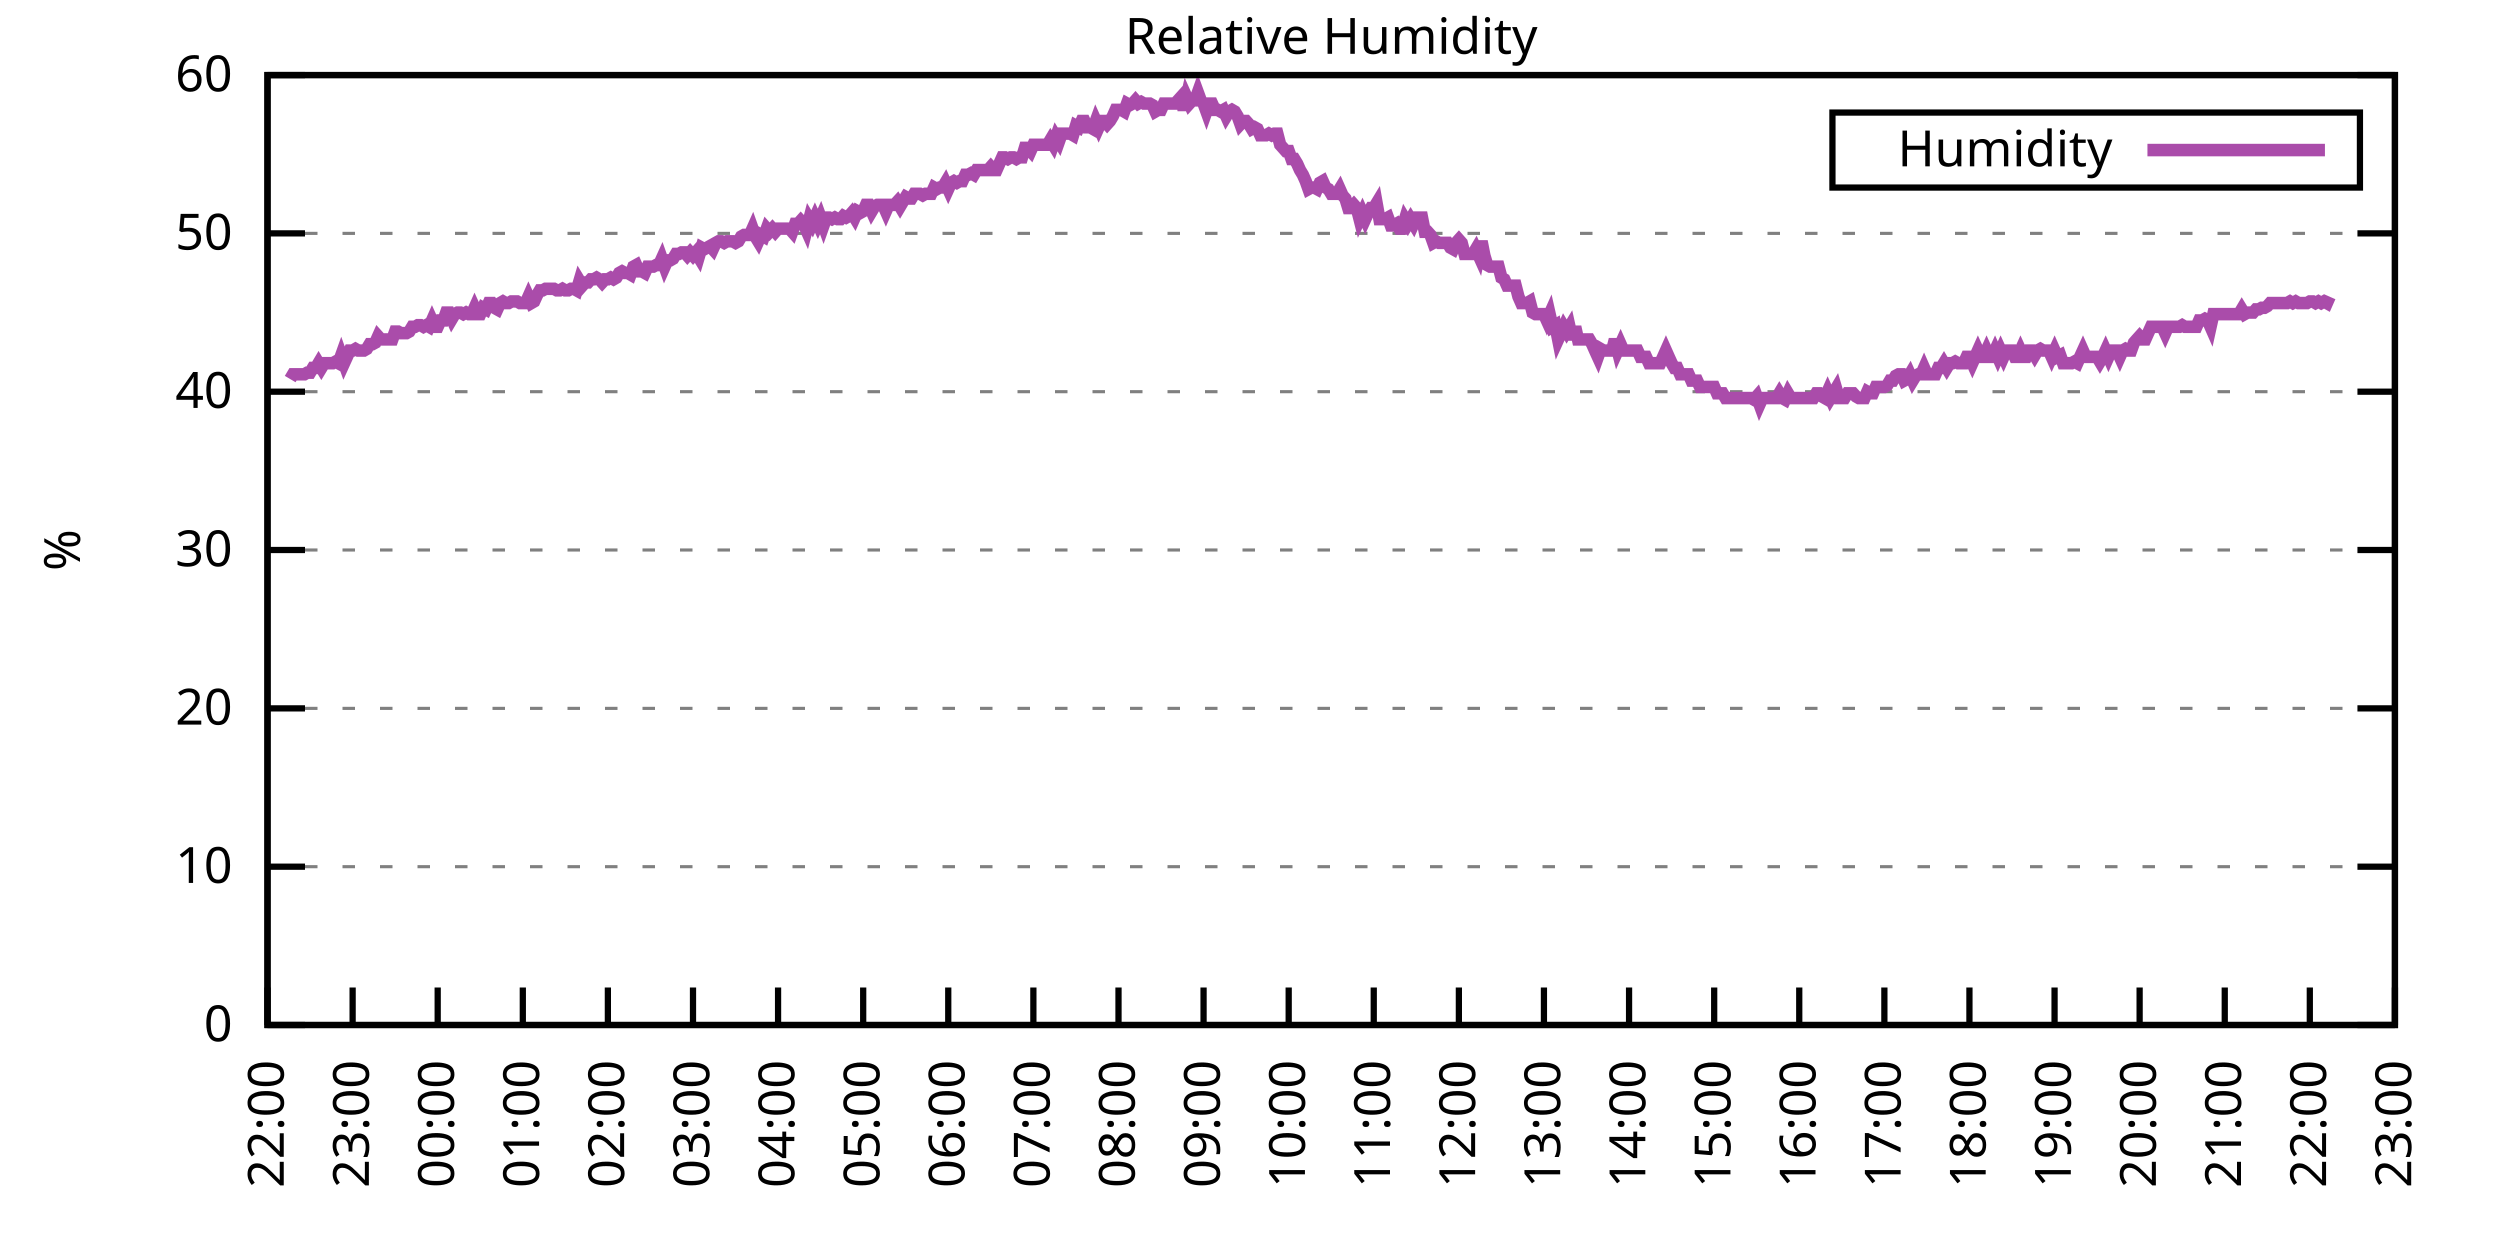
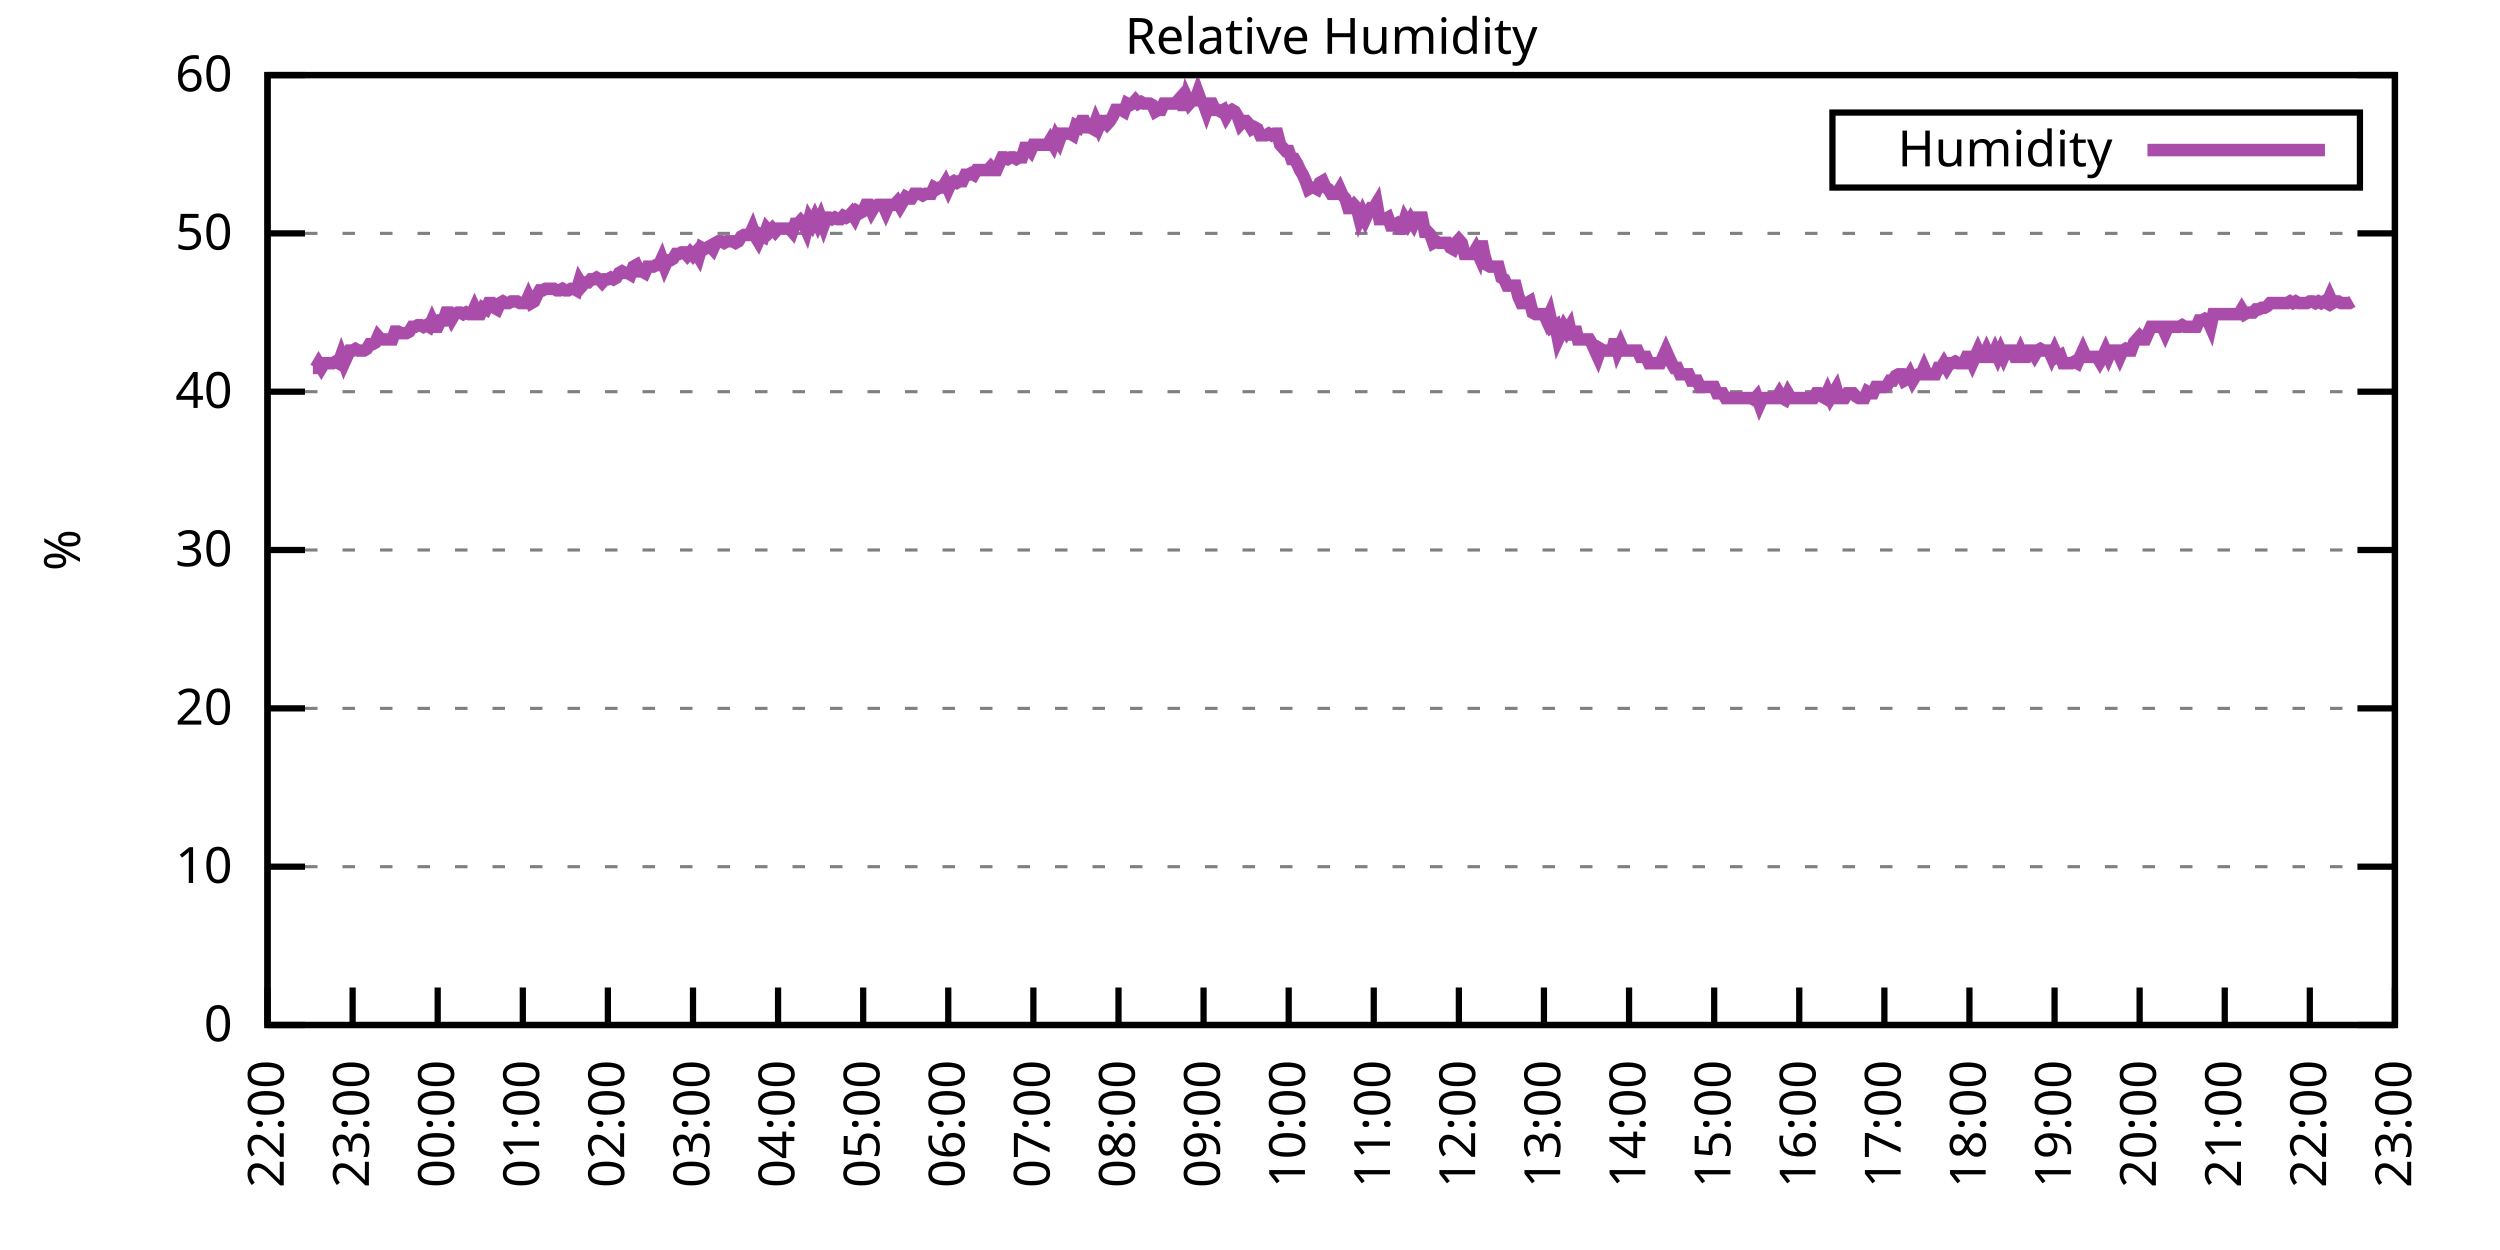
<svg xmlns="http://www.w3.org/2000/svg" xmlns:xlink="http://www.w3.org/1999/xlink" width="400" height="200" viewBox="0 0 400 200">
  <g id="gnuplot_canvas">
    <rect x="0" y="0" width="400" height="200" fill="none" />
    <defs>
      <circle id="gpDot" r="0.5" stroke-width="0.5" stroke="currentColor" />
      <path id="gpPt0" stroke-width="0.333" stroke="currentColor" d="M-1,0 h2 M0,-1 v2" />
      <path id="gpPt1" stroke-width="0.333" stroke="currentColor" d="M-1,-1 L1,1 M1,-1 L-1,1" />
      <path id="gpPt2" stroke-width="0.333" stroke="currentColor" d="M-1,0 L1,0 M0,-1 L0,1 M-1,-1 L1,1 M-1,1 L1,-1" />
      <rect id="gpPt3" stroke-width="0.333" stroke="currentColor" x="-1" y="-1" width="2" height="2" />
      <rect id="gpPt4" stroke-width="0.333" stroke="currentColor" fill="currentColor" x="-1" y="-1" width="2" height="2" />
      <circle id="gpPt5" stroke-width="0.333" stroke="currentColor" cx="0" cy="0" r="1" />
      <use xlink:href="#gpPt5" id="gpPt6" fill="currentColor" stroke="none" />
      <path id="gpPt7" stroke-width="0.333" stroke="currentColor" d="M0,-1.33 L-1.33,0.67 L1.33,0.67 z" />
      <use xlink:href="#gpPt7" id="gpPt8" fill="currentColor" stroke="none" />
      <use xlink:href="#gpPt7" id="gpPt9" stroke="currentColor" transform="rotate(180)" />
      <use xlink:href="#gpPt9" id="gpPt10" fill="currentColor" stroke="none" />
      <use xlink:href="#gpPt3" id="gpPt11" stroke="currentColor" transform="rotate(45)" />
      <use xlink:href="#gpPt11" id="gpPt12" fill="currentColor" stroke="none" />
      <path id="gpPt13" stroke-width="0.333" stroke="currentColor" d="M0,1.330 L1.265,0.411 L0.782,-1.067 L-0.782,-1.076 L-1.265,0.411 z" />
      <use xlink:href="#gpPt13" id="gpPt14" fill="currentColor" stroke="none" />
      <filter id="textbox" filterUnits="objectBoundingBox" x="0" y="0" height="1" width="1">
        <feFlood flood-color="white" flood-opacity="1" result="bgnd" />
        <feComposite in="SourceGraphic" in2="bgnd" operator="atop" />
      </filter>
      <filter id="greybox" filterUnits="objectBoundingBox" x="0" y="0" height="1" width="1">
        <feFlood flood-color="lightgrey" flood-opacity="1" result="grey" />
        <feComposite in="SourceGraphic" in2="grey" operator="atop" />
      </filter>
    </defs>
    <g fill="none" color="white" stroke="currentColor" stroke-width="1.00" stroke-linecap="butt" stroke-linejoin="miter">
</g>
    <g fill="none" color="black" stroke="currentColor" stroke-width="1.00" stroke-linecap="butt" stroke-linejoin="miter">
      <g stroke="none" shape-rendering="crispEdges">
        <polygon fill="rgb(255, 255, 255)" points="42.80,164.00 383.18,164.00 383.18,12.02 42.80,12.02 " />
      </g>
    </g>
    <g fill="none" color="black" stroke="currentColor" stroke-width="1.00" stroke-linecap="butt" stroke-linejoin="miter">
</g>
    <g fill="none" color="black" stroke="black" stroke-width="0.50" stroke-linecap="butt" stroke-linejoin="miter">
</g>
    <g fill="none" color="gray" stroke="currentColor" stroke-width="0.50" stroke-linecap="butt" stroke-linejoin="miter">
      <path stroke="gray" stroke-dasharray="2,4" class="gridline" d="M42.80,164.00 L383.19,164.00  " />
    </g>
    <g fill="none" color="gray" stroke="gray" stroke-width="1.00" stroke-linecap="butt" stroke-linejoin="miter">
</g>
    <g fill="none" color="black" stroke="currentColor" stroke-width="1.00" stroke-linecap="butt" stroke-linejoin="miter">
      <path stroke="black" d="M42.80,164.00 L48.80,164.00 M383.19,164.00 L377.19,164.00  " />
      <g transform="translate(37.20,166.60)" stroke="none" fill="black" font-family="Sans" font-size="8.00" text-anchor="end">
        <text>
          <tspan font-family="Sans"> 0</tspan>
        </text>
      </g>
    </g>
    <g fill="none" color="black" stroke="currentColor" stroke-width="1.00" stroke-linecap="butt" stroke-linejoin="miter">
</g>
    <g fill="none" color="black" stroke="black" stroke-width="0.50" stroke-linecap="butt" stroke-linejoin="miter">
</g>
    <g fill="none" color="gray" stroke="currentColor" stroke-width="0.50" stroke-linecap="butt" stroke-linejoin="miter">
      <path stroke="gray" stroke-dasharray="2,4" class="gridline" d="M42.80,138.67 L383.19,138.67  " />
    </g>
    <g fill="none" color="gray" stroke="gray" stroke-width="1.00" stroke-linecap="butt" stroke-linejoin="miter">
</g>
    <g fill="none" color="black" stroke="currentColor" stroke-width="1.00" stroke-linecap="butt" stroke-linejoin="miter">
      <path stroke="black" d="M42.80,138.67 L48.80,138.67 M383.19,138.67 L377.19,138.67  " />
      <g transform="translate(37.20,141.27)" stroke="none" fill="black" font-family="Sans" font-size="8.00" text-anchor="end">
        <text>
          <tspan font-family="Sans"> 10</tspan>
        </text>
      </g>
    </g>
    <g fill="none" color="black" stroke="currentColor" stroke-width="1.00" stroke-linecap="butt" stroke-linejoin="miter">
</g>
    <g fill="none" color="black" stroke="black" stroke-width="0.50" stroke-linecap="butt" stroke-linejoin="miter">
</g>
    <g fill="none" color="gray" stroke="currentColor" stroke-width="0.50" stroke-linecap="butt" stroke-linejoin="miter">
      <path stroke="gray" stroke-dasharray="2,4" class="gridline" d="M42.80,113.34 L383.19,113.34  " />
    </g>
    <g fill="none" color="gray" stroke="gray" stroke-width="1.00" stroke-linecap="butt" stroke-linejoin="miter">
</g>
    <g fill="none" color="black" stroke="currentColor" stroke-width="1.00" stroke-linecap="butt" stroke-linejoin="miter">
      <path stroke="black" d="M42.80,113.34 L48.80,113.34 M383.19,113.34 L377.19,113.34  " />
      <g transform="translate(37.20,115.94)" stroke="none" fill="black" font-family="Sans" font-size="8.00" text-anchor="end">
        <text>
          <tspan font-family="Sans"> 20</tspan>
        </text>
      </g>
    </g>
    <g fill="none" color="black" stroke="currentColor" stroke-width="1.00" stroke-linecap="butt" stroke-linejoin="miter">
</g>
    <g fill="none" color="black" stroke="black" stroke-width="0.50" stroke-linecap="butt" stroke-linejoin="miter">
</g>
    <g fill="none" color="gray" stroke="currentColor" stroke-width="0.50" stroke-linecap="butt" stroke-linejoin="miter">
      <path stroke="gray" stroke-dasharray="2,4" class="gridline" d="M42.80,88.00 L383.19,88.00  " />
    </g>
    <g fill="none" color="gray" stroke="gray" stroke-width="1.00" stroke-linecap="butt" stroke-linejoin="miter">
</g>
    <g fill="none" color="black" stroke="currentColor" stroke-width="1.00" stroke-linecap="butt" stroke-linejoin="miter">
      <path stroke="black" d="M42.80,88.00 L48.80,88.00 M383.19,88.00 L377.19,88.00  " />
      <g transform="translate(37.20,90.60)" stroke="none" fill="black" font-family="Sans" font-size="8.00" text-anchor="end">
        <text>
          <tspan font-family="Sans"> 30</tspan>
        </text>
      </g>
    </g>
    <g fill="none" color="black" stroke="currentColor" stroke-width="1.00" stroke-linecap="butt" stroke-linejoin="miter">
</g>
    <g fill="none" color="black" stroke="black" stroke-width="0.50" stroke-linecap="butt" stroke-linejoin="miter">
</g>
    <g fill="none" color="gray" stroke="currentColor" stroke-width="0.50" stroke-linecap="butt" stroke-linejoin="miter">
      <path stroke="gray" stroke-dasharray="2,4" class="gridline" d="M42.80,62.67 L383.19,62.67  " />
    </g>
    <g fill="none" color="gray" stroke="gray" stroke-width="1.00" stroke-linecap="butt" stroke-linejoin="miter">
</g>
    <g fill="none" color="black" stroke="currentColor" stroke-width="1.00" stroke-linecap="butt" stroke-linejoin="miter">
      <path stroke="black" d="M42.80,62.67 L48.80,62.67 M383.19,62.67 L377.19,62.67  " />
      <g transform="translate(37.20,65.27)" stroke="none" fill="black" font-family="Sans" font-size="8.00" text-anchor="end">
        <text>
          <tspan font-family="Sans"> 40</tspan>
        </text>
      </g>
    </g>
    <g fill="none" color="black" stroke="currentColor" stroke-width="1.00" stroke-linecap="butt" stroke-linejoin="miter">
</g>
    <g fill="none" color="black" stroke="black" stroke-width="0.50" stroke-linecap="butt" stroke-linejoin="miter">
</g>
    <g fill="none" color="gray" stroke="currentColor" stroke-width="0.50" stroke-linecap="butt" stroke-linejoin="miter">
      <path stroke="gray" stroke-dasharray="2,4" class="gridline" d="M42.80,37.34 L383.19,37.34  " />
    </g>
    <g fill="none" color="gray" stroke="gray" stroke-width="1.00" stroke-linecap="butt" stroke-linejoin="miter">
</g>
    <g fill="none" color="black" stroke="currentColor" stroke-width="1.00" stroke-linecap="butt" stroke-linejoin="miter">
      <path stroke="black" d="M42.80,37.34 L48.80,37.34 M383.19,37.34 L377.19,37.34  " />
      <g transform="translate(37.20,39.94)" stroke="none" fill="black" font-family="Sans" font-size="8.00" text-anchor="end">
        <text>
          <tspan font-family="Sans"> 50</tspan>
        </text>
      </g>
    </g>
    <g fill="none" color="black" stroke="currentColor" stroke-width="1.00" stroke-linecap="butt" stroke-linejoin="miter">
</g>
    <g fill="none" color="black" stroke="black" stroke-width="0.50" stroke-linecap="butt" stroke-linejoin="miter">
</g>
    <g fill="none" color="gray" stroke="currentColor" stroke-width="0.50" stroke-linecap="butt" stroke-linejoin="miter">
      <path stroke="gray" stroke-dasharray="2,4" class="gridline" d="M42.80,12.01 L383.19,12.01  " />
    </g>
    <g fill="none" color="gray" stroke="gray" stroke-width="1.00" stroke-linecap="butt" stroke-linejoin="miter">
</g>
    <g fill="none" color="black" stroke="currentColor" stroke-width="1.00" stroke-linecap="butt" stroke-linejoin="miter">
      <path stroke="black" d="M42.80,12.01 L48.80,12.01 M383.19,12.01 L377.19,12.01  " />
      <g transform="translate(37.20,14.61)" stroke="none" fill="black" font-family="Sans" font-size="8.00" text-anchor="end">
        <text>
          <tspan font-family="Sans"> 60</tspan>
        </text>
      </g>
    </g>
    <g fill="none" color="black" stroke="currentColor" stroke-width="1.00" stroke-linecap="butt" stroke-linejoin="miter">
      <path stroke="black" d="M42.80,164.00 L42.80,158.00  " />
      <g transform="translate(45.40,169.60) rotate(270.00)" stroke="none" fill="black" font-family="Sans" font-size="8.00" text-anchor="end">
        <text>
          <tspan font-family="Sans">22:00</tspan>
        </text>
      </g>
    </g>
    <g fill="none" color="black" stroke="currentColor" stroke-width="1.00" stroke-linecap="butt" stroke-linejoin="miter">
      <path stroke="black" d="M56.42,164.00 L56.42,158.00  " />
      <g transform="translate(59.02,169.60) rotate(270.00)" stroke="none" fill="black" font-family="Sans" font-size="8.00" text-anchor="end">
        <text>
          <tspan font-family="Sans">23:00</tspan>
        </text>
      </g>
    </g>
    <g fill="none" color="black" stroke="currentColor" stroke-width="1.00" stroke-linecap="butt" stroke-linejoin="miter">
      <path stroke="black" d="M70.03,164.00 L70.03,158.00  " />
      <g transform="translate(72.63,169.60) rotate(270.00)" stroke="none" fill="black" font-family="Sans" font-size="8.00" text-anchor="end">
        <text>
          <tspan font-family="Sans">00:00</tspan>
        </text>
      </g>
    </g>
    <g fill="none" color="black" stroke="currentColor" stroke-width="1.00" stroke-linecap="butt" stroke-linejoin="miter">
      <path stroke="black" d="M83.65,164.00 L83.65,158.00  " />
      <g transform="translate(86.25,169.60) rotate(270.00)" stroke="none" fill="black" font-family="Sans" font-size="8.00" text-anchor="end">
        <text>
          <tspan font-family="Sans">01:00</tspan>
        </text>
      </g>
    </g>
    <g fill="none" color="black" stroke="currentColor" stroke-width="1.00" stroke-linecap="butt" stroke-linejoin="miter">
      <path stroke="black" d="M97.26,164.00 L97.26,158.00  " />
      <g transform="translate(99.86,169.60) rotate(270.00)" stroke="none" fill="black" font-family="Sans" font-size="8.00" text-anchor="end">
        <text>
          <tspan font-family="Sans">02:00</tspan>
        </text>
      </g>
    </g>
    <g fill="none" color="black" stroke="currentColor" stroke-width="1.00" stroke-linecap="butt" stroke-linejoin="miter">
      <path stroke="black" d="M110.88,164.00 L110.88,158.00  " />
      <g transform="translate(113.48,169.60) rotate(270.00)" stroke="none" fill="black" font-family="Sans" font-size="8.00" text-anchor="end">
        <text>
          <tspan font-family="Sans">03:00</tspan>
        </text>
      </g>
    </g>
    <g fill="none" color="black" stroke="currentColor" stroke-width="1.00" stroke-linecap="butt" stroke-linejoin="miter">
      <path stroke="black" d="M124.49,164.00 L124.49,158.00  " />
      <g transform="translate(127.09,169.60) rotate(270.00)" stroke="none" fill="black" font-family="Sans" font-size="8.00" text-anchor="end">
        <text>
          <tspan font-family="Sans">04:00</tspan>
        </text>
      </g>
    </g>
    <g fill="none" color="black" stroke="currentColor" stroke-width="1.00" stroke-linecap="butt" stroke-linejoin="miter">
      <path stroke="black" d="M138.11,164.00 L138.11,158.00  " />
      <g transform="translate(140.71,169.60) rotate(270.00)" stroke="none" fill="black" font-family="Sans" font-size="8.00" text-anchor="end">
        <text>
          <tspan font-family="Sans">05:00</tspan>
        </text>
      </g>
    </g>
    <g fill="none" color="black" stroke="currentColor" stroke-width="1.00" stroke-linecap="butt" stroke-linejoin="miter">
      <path stroke="black" d="M151.72,164.00 L151.72,158.00  " />
      <g transform="translate(154.32,169.60) rotate(270.00)" stroke="none" fill="black" font-family="Sans" font-size="8.00" text-anchor="end">
        <text>
          <tspan font-family="Sans">06:00</tspan>
        </text>
      </g>
    </g>
    <g fill="none" color="black" stroke="currentColor" stroke-width="1.00" stroke-linecap="butt" stroke-linejoin="miter">
      <path stroke="black" d="M165.34,164.00 L165.34,158.00  " />
      <g transform="translate(167.94,169.60) rotate(270.00)" stroke="none" fill="black" font-family="Sans" font-size="8.00" text-anchor="end">
        <text>
          <tspan font-family="Sans">07:00</tspan>
        </text>
      </g>
    </g>
    <g fill="none" color="black" stroke="currentColor" stroke-width="1.00" stroke-linecap="butt" stroke-linejoin="miter">
      <path stroke="black" d="M178.96,164.00 L178.96,158.00  " />
      <g transform="translate(181.56,169.60) rotate(270.00)" stroke="none" fill="black" font-family="Sans" font-size="8.00" text-anchor="end">
        <text>
          <tspan font-family="Sans">08:00</tspan>
        </text>
      </g>
    </g>
    <g fill="none" color="black" stroke="currentColor" stroke-width="1.00" stroke-linecap="butt" stroke-linejoin="miter">
      <path stroke="black" d="M192.57,164.00 L192.57,158.00  " />
      <g transform="translate(195.17,169.60) rotate(270.00)" stroke="none" fill="black" font-family="Sans" font-size="8.00" text-anchor="end">
        <text>
          <tspan font-family="Sans">09:00</tspan>
        </text>
      </g>
    </g>
    <g fill="none" color="black" stroke="currentColor" stroke-width="1.00" stroke-linecap="butt" stroke-linejoin="miter">
      <path stroke="black" d="M206.19,164.00 L206.19,158.00  " />
      <g transform="translate(208.79,169.60) rotate(270.00)" stroke="none" fill="black" font-family="Sans" font-size="8.00" text-anchor="end">
        <text>
          <tspan font-family="Sans">10:00</tspan>
        </text>
      </g>
    </g>
    <g fill="none" color="black" stroke="currentColor" stroke-width="1.00" stroke-linecap="butt" stroke-linejoin="miter">
      <path stroke="black" d="M219.80,164.00 L219.80,158.00  " />
      <g transform="translate(222.40,169.60) rotate(270.00)" stroke="none" fill="black" font-family="Sans" font-size="8.00" text-anchor="end">
        <text>
          <tspan font-family="Sans">11:00</tspan>
        </text>
      </g>
    </g>
    <g fill="none" color="black" stroke="currentColor" stroke-width="1.00" stroke-linecap="butt" stroke-linejoin="miter">
      <path stroke="black" d="M233.42,164.00 L233.42,158.00  " />
      <g transform="translate(236.02,169.60) rotate(270.00)" stroke="none" fill="black" font-family="Sans" font-size="8.00" text-anchor="end">
        <text>
          <tspan font-family="Sans">12:00</tspan>
        </text>
      </g>
    </g>
    <g fill="none" color="black" stroke="currentColor" stroke-width="1.00" stroke-linecap="butt" stroke-linejoin="miter">
      <path stroke="black" d="M247.03,164.00 L247.03,158.00  " />
      <g transform="translate(249.63,169.60) rotate(270.00)" stroke="none" fill="black" font-family="Sans" font-size="8.00" text-anchor="end">
        <text>
          <tspan font-family="Sans">13:00</tspan>
        </text>
      </g>
    </g>
    <g fill="none" color="black" stroke="currentColor" stroke-width="1.00" stroke-linecap="butt" stroke-linejoin="miter">
      <path stroke="black" d="M260.65,164.00 L260.65,158.00  " />
      <g transform="translate(263.25,169.60) rotate(270.00)" stroke="none" fill="black" font-family="Sans" font-size="8.00" text-anchor="end">
        <text>
          <tspan font-family="Sans">14:00</tspan>
        </text>
      </g>
    </g>
    <g fill="none" color="black" stroke="currentColor" stroke-width="1.00" stroke-linecap="butt" stroke-linejoin="miter">
      <path stroke="black" d="M274.27,164.00 L274.27,158.00  " />
      <g transform="translate(276.87,169.60) rotate(270.00)" stroke="none" fill="black" font-family="Sans" font-size="8.00" text-anchor="end">
        <text>
          <tspan font-family="Sans">15:00</tspan>
        </text>
      </g>
    </g>
    <g fill="none" color="black" stroke="currentColor" stroke-width="1.00" stroke-linecap="butt" stroke-linejoin="miter">
      <path stroke="black" d="M287.88,164.00 L287.88,158.00  " />
      <g transform="translate(290.48,169.60) rotate(270.00)" stroke="none" fill="black" font-family="Sans" font-size="8.00" text-anchor="end">
        <text>
          <tspan font-family="Sans">16:00</tspan>
        </text>
      </g>
    </g>
    <g fill="none" color="black" stroke="currentColor" stroke-width="1.00" stroke-linecap="butt" stroke-linejoin="miter">
      <path stroke="black" d="M301.50,164.00 L301.50,158.00  " />
      <g transform="translate(304.10,169.60) rotate(270.00)" stroke="none" fill="black" font-family="Sans" font-size="8.00" text-anchor="end">
        <text>
          <tspan font-family="Sans">17:00</tspan>
        </text>
      </g>
    </g>
    <g fill="none" color="black" stroke="currentColor" stroke-width="1.00" stroke-linecap="butt" stroke-linejoin="miter">
      <path stroke="black" d="M315.11,164.00 L315.11,158.00  " />
      <g transform="translate(317.71,169.60) rotate(270.00)" stroke="none" fill="black" font-family="Sans" font-size="8.00" text-anchor="end">
        <text>
          <tspan font-family="Sans">18:00</tspan>
        </text>
      </g>
    </g>
    <g fill="none" color="black" stroke="currentColor" stroke-width="1.00" stroke-linecap="butt" stroke-linejoin="miter">
      <path stroke="black" d="M328.73,164.00 L328.73,158.00  " />
      <g transform="translate(331.33,169.60) rotate(270.00)" stroke="none" fill="black" font-family="Sans" font-size="8.00" text-anchor="end">
        <text>
          <tspan font-family="Sans">19:00</tspan>
        </text>
      </g>
    </g>
    <g fill="none" color="black" stroke="currentColor" stroke-width="1.00" stroke-linecap="butt" stroke-linejoin="miter">
      <path stroke="black" d="M342.34,164.00 L342.34,158.00  " />
      <g transform="translate(344.94,169.60) rotate(270.00)" stroke="none" fill="black" font-family="Sans" font-size="8.00" text-anchor="end">
        <text>
          <tspan font-family="Sans">20:00</tspan>
        </text>
      </g>
    </g>
    <g fill="none" color="black" stroke="currentColor" stroke-width="1.00" stroke-linecap="butt" stroke-linejoin="miter">
      <path stroke="black" d="M355.96,164.00 L355.96,158.00  " />
      <g transform="translate(358.56,169.60) rotate(270.00)" stroke="none" fill="black" font-family="Sans" font-size="8.00" text-anchor="end">
        <text>
          <tspan font-family="Sans">21:00</tspan>
        </text>
      </g>
    </g>
    <g fill="none" color="black" stroke="currentColor" stroke-width="1.00" stroke-linecap="butt" stroke-linejoin="miter">
      <path stroke="black" d="M369.57,164.00 L369.57,158.00  " />
      <g transform="translate(372.17,169.60) rotate(270.00)" stroke="none" fill="black" font-family="Sans" font-size="8.00" text-anchor="end">
        <text>
          <tspan font-family="Sans">22:00</tspan>
        </text>
      </g>
    </g>
    <g fill="none" color="black" stroke="currentColor" stroke-width="1.00" stroke-linecap="butt" stroke-linejoin="miter">
      <path stroke="black" d="M383.19,164.00 L383.19,158.00  " />
      <g transform="translate(385.79,169.60) rotate(270.00)" stroke="none" fill="black" font-family="Sans" font-size="8.00" text-anchor="end">
        <text>
          <tspan font-family="Sans">23:00</tspan>
        </text>
      </g>
    </g>
    <g fill="none" color="black" stroke="currentColor" stroke-width="1.00" stroke-linecap="butt" stroke-linejoin="miter">
</g>
    <g fill="none" color="black" stroke="currentColor" stroke-width="1.00" stroke-linecap="butt" stroke-linejoin="miter">
      <path stroke="black" d="M42.80,12.01 L42.80,164.00 L383.19,164.00 L383.19,12.01 L42.80,12.01 Z  " />
    </g>
    <g fill="none" color="black" stroke="currentColor" stroke-width="1.00" stroke-linecap="butt" stroke-linejoin="miter">
</g>
    <g fill="none" color="black" stroke="currentColor" stroke-width="1.00" stroke-linecap="butt" stroke-linejoin="miter">
      <path stroke="black" d="M293.19,30.01 L293.19,18.01 L377.59,18.01 L377.59,30.01 L293.19,30.01 Z  " />
    </g>
    <g id="Relative_Humidity_plot_1">
      <g fill="none" color="white" stroke="black" stroke-width="2.00" stroke-linecap="butt" stroke-linejoin="miter">
</g>
      <g fill="none" color="black" stroke="currentColor" stroke-width="2.00" stroke-linecap="butt" stroke-linejoin="miter">
        <g transform="translate(337.99,26.61)" stroke="none" fill="black" font-family="Sans" font-size="8.00" text-anchor="end">
          <text>
            <tspan font-family="Sans">Humidity</tspan>
          </text>
        </g>
      </g>
      <g fill="none" color="black" stroke="currentColor" stroke-width="2.00" stroke-linecap="butt" stroke-linejoin="miter">
-         <path stroke="rgb(170,  76, 170)" d="M343.59,24.01 L371.99,24.01 M46.43,60.65 L46.88,59.89 L47.34,59.89 L47.79,59.89 L48.25,59.89 L48.70,59.89   L49.15,59.63 L49.61,59.63 L50.06,58.87 L50.52,58.87 L50.97,58.11 L51.42,58.87 L51.88,58.11 L52.33,58.11   L52.78,58.11 L53.24,58.11 L53.69,57.86 L54.15,58.11 L54.60,56.85 L55.05,58.11 L55.51,57.10 L55.96,56.09   L56.42,56.09 L56.87,55.83 L57.32,56.09 L57.78,56.09 L58.23,56.09 L58.68,55.83 L59.14,55.07 L59.59,55.07   L60.05,54.82 L60.50,53.81 L60.95,54.31 L61.41,54.31 L61.86,54.31 L62.32,54.31 L62.77,54.31 L63.22,53.05   L63.68,53.05 L64.13,53.30 L64.58,53.30 L65.04,53.30 L65.49,53.05 L65.95,52.29 L66.40,52.29 L66.85,52.03   L67.31,52.03 L67.76,52.29 L68.22,52.03 L68.67,52.29 L69.12,51.27 L69.58,52.29 L70.03,52.29 L70.49,51.27   L70.94,51.27 L71.39,50.01 L71.85,50.01 L72.30,51.02 L72.75,50.26 L73.21,50.01 L73.66,50.01 L74.12,50.26   L74.57,50.01 L75.02,50.26 L75.48,50.26 L75.93,49.25 L76.39,50.26 L76.84,50.26 L77.29,49.25 L77.75,49.50   L78.20,48.49 L78.65,48.49 L79.11,49.25 L79.56,49.50 L80.02,48.49 L80.47,48.23 L80.92,48.49 L81.38,48.49   L81.83,48.23 L82.29,48.23 L82.74,48.23 L83.19,48.49 L83.65,48.49 L84.10,48.49 L84.55,47.47 L85.01,48.49   L85.46,48.23 L85.92,47.22 L86.37,46.46 L86.82,46.46 L87.28,46.21 L87.73,46.21 L88.19,46.21 L88.64,46.21   L89.09,46.46 L89.55,46.46 L90.00,46.21 L90.45,46.46 L90.91,46.46 L91.36,46.21 L91.82,46.21 L92.27,46.46   L92.72,44.94 L93.18,45.70 L93.63,45.19 L94.09,45.19 L94.54,44.69 L94.99,44.69 L95.45,44.43 L95.90,44.69   L96.35,45.19 L96.81,44.69 L97.26,44.69 L97.72,44.43 L98.17,44.69 L98.62,44.43 L99.08,43.67 L99.53,43.42   L99.99,43.67 L100.44,43.67 L100.89,43.93 L101.35,42.66 L101.80,42.41 L102.25,43.42 L102.71,43.42 L103.16,43.67   L103.62,42.66 L104.07,42.66 L104.52,42.66 L104.98,42.41 L105.43,42.41 L105.89,41.39 L106.34,42.66 L106.79,41.65   L107.25,41.65 L107.70,41.39 L108.15,40.63 L108.61,40.63 L109.06,40.38 L109.52,40.38 L109.97,40.89 L110.42,40.38   L110.88,40.89 L111.33,40.38 L111.79,41.14 L112.24,39.62 L112.69,39.87 L113.15,39.62 L113.60,39.37 L114.05,39.87   L114.51,38.86 L114.96,38.61 L115.42,38.61 L115.87,38.86 L116.32,38.61 L116.78,38.61 L117.23,38.61 L117.69,38.86   L118.14,38.61 L118.59,37.85 L119.05,37.59 L119.50,37.59 L119.96,37.59 L120.41,36.58 L120.86,37.85 L121.32,38.61   L121.77,37.59 L122.22,37.85 L122.68,36.58 L123.13,37.09 L123.59,36.58 L124.04,37.09 L124.49,36.58 L124.95,36.58   L125.40,36.58 L125.86,36.58 L126.31,36.58 L126.76,37.09 L127.22,35.82 L127.67,35.82 L128.12,35.32 L128.58,35.82   L129.03,36.84 L129.49,35.06 L129.94,35.82 L130.39,34.81 L130.85,35.82 L131.30,34.81 L131.76,36.08 L132.21,34.81   L132.66,34.81 L133.12,35.06 L133.57,34.81 L134.02,35.06 L134.48,35.06 L134.93,34.56 L135.39,34.81 L135.84,34.56   L136.29,34.05 L136.75,34.81 L137.20,33.80 L137.66,34.05 L138.11,33.80 L138.56,32.78 L139.02,32.78 L139.47,33.80   L139.92,33.04 L140.38,32.78 L140.83,32.78 L141.29,32.78 L141.74,33.80 L142.19,32.78 L142.65,32.78 L143.10,32.78   L143.56,32.28 L144.01,33.04 L144.46,32.28 L144.92,31.52 L145.37,31.77 L145.82,31.77 L146.28,31.01 L146.73,31.01   L147.19,31.01 L147.64,31.26 L148.09,31.01 L148.55,31.01 L149.00,31.01 L149.46,30.00 L149.91,30.25 L150.36,30.00   L150.82,30.00 L151.27,29.24 L151.72,30.25 L152.18,29.24 L152.63,28.98 L153.09,29.24 L153.54,28.98 L153.99,28.98   L154.45,27.97 L154.90,27.97 L155.36,27.72 L155.81,27.97 L156.26,27.21 L156.72,27.21 L157.17,27.21 L157.62,27.21   L158.08,27.21 L158.53,26.70 L158.99,27.21 L159.44,27.21 L159.89,26.20 L160.35,25.18 L160.80,25.18 L161.26,25.44   L161.71,25.18 L162.16,25.18 L162.62,25.44 L163.07,25.18 L163.52,25.18 L163.98,23.66 L164.43,23.66 L164.89,24.17   L165.34,23.16 L165.79,23.16 L166.25,23.16 L166.70,23.16 L167.16,23.16 L167.61,23.16 L168.06,22.40 L168.52,23.16   L168.97,21.89 L169.43,22.65 L169.88,21.38 L170.33,21.38 L170.79,21.38 L171.24,21.38 L171.69,21.64 L172.15,20.12   L172.60,20.37 L173.06,19.36 L173.51,19.36 L173.96,20.37 L174.42,20.37 L174.87,20.62 L175.33,19.36 L175.78,20.37   L176.23,19.36 L176.69,19.36 L177.14,19.86 L177.59,19.36 L178.05,18.60 L178.50,17.58 L178.96,17.58 L179.41,17.58   L179.86,17.84 L180.32,16.57 L180.77,16.82 L181.23,16.57 L181.68,16.06 L182.13,16.57 L182.59,16.32 L183.04,16.57   L183.49,16.57 L183.95,16.57 L184.40,16.82 L184.86,17.84 L185.31,17.58 L185.76,17.58 L186.22,16.57 L186.67,16.57   L187.13,16.57 L187.58,16.57 L188.03,16.57 L188.49,16.06 L188.94,15.56 L189.39,17.58 L189.85,15.56 L190.30,16.57   L190.76,16.06 L191.21,16.06 L191.66,14.80 L192.12,16.06 L192.57,16.57 L193.03,17.84 L193.48,16.57 L193.93,16.57   L194.39,17.58 L194.84,17.58 L195.29,17.84 L195.75,17.58 L196.20,18.60 L196.66,17.84 L197.11,17.58 L197.56,17.84   L198.02,18.60 L198.47,19.86 L198.93,19.36 L199.38,19.36 L199.83,19.86 L200.29,20.62 L200.74,20.37 L201.19,20.62   L201.65,21.64 L202.10,21.64 L202.56,21.64 L203.01,21.38 L203.46,21.64 L203.92,21.38 L204.37,21.38 L204.83,23.16   L205.28,23.66 L205.73,24.17 L206.19,24.17 L206.64,25.44 L207.09,25.44 L207.55,26.20 L208.00,27.21 L208.46,27.97   L208.91,28.98 L209.36,30.25 L209.82,30.00 L210.27,30.00 L210.73,30.25 L211.18,29.24 L211.63,28.98 L212.09,30.00   L212.54,30.25 L213.00,31.01 L213.45,31.01 L213.90,31.01 L214.36,30.25 L214.81,31.26 L215.26,31.77 L215.72,33.29   L216.17,33.29 L216.63,32.78 L217.08,33.29 L217.53,35.06 L217.99,34.05 L218.44,35.06 L218.90,34.05 L219.35,33.29   L219.80,33.29 L220.26,32.53 L220.71,35.06 L221.16,35.06 L221.62,35.06 L222.07,34.81 L222.53,36.08 L222.98,36.08   L223.43,35.82 L223.89,36.58 L224.34,36.58 L224.80,35.06 L225.25,35.82 L225.70,35.06 L226.16,35.82 L226.61,34.81   L227.06,34.81 L227.52,34.81 L227.97,37.09 L228.43,37.09 L228.88,37.59 L229.33,38.86 L229.79,38.61 L230.24,38.86   L230.70,38.86 L231.15,38.86 L231.60,38.86 L232.06,39.62 L232.51,39.87 L232.96,38.86 L233.42,38.35 L233.87,38.86   L234.33,40.63 L234.78,40.63 L235.23,40.63 L235.69,40.63 L236.14,39.87 L236.60,40.89 L237.05,38.61 L237.50,40.89   L237.96,42.41 L238.41,42.66 L238.86,42.66 L239.32,42.66 L239.77,42.66 L240.23,44.43 L240.68,44.69 L241.13,45.70   L241.59,45.70 L242.04,45.70 L242.50,45.70 L242.95,47.47 L243.40,48.49 L243.86,48.49 L244.31,48.49 L244.76,48.23   L245.22,50.01 L245.67,50.26 L246.13,50.26 L246.58,50.26 L247.03,50.26 L247.49,51.27 L247.94,50.26 L248.40,52.29   L248.85,52.03 L249.30,54.31 L249.76,53.30 L250.21,52.29 L250.66,53.05 L251.12,52.29 L251.57,54.31 L252.03,52.29   L252.48,54.31 L252.93,54.31 L253.39,54.31 L253.84,54.31 L254.30,54.31 L254.75,55.07 L255.20,56.09 L255.66,57.10   L256.11,55.83 L256.56,56.09 L257.02,56.09 L257.47,56.09 L257.93,56.09 L258.38,54.31 L258.83,56.09 L259.29,55.07   L259.74,56.09 L260.20,56.09 L260.65,56.09 L261.10,56.09 L261.56,56.09 L262.01,56.09 L262.47,57.10 L262.92,57.10   L263.37,57.10 L263.83,58.11 L264.28,58.11 L264.73,58.11 L265.19,58.11 L265.64,58.11 L266.10,57.10 L266.55,56.09   L267.00,57.10 L267.46,58.11 L267.91,58.87 L268.37,58.87 L268.82,59.89 L269.27,59.89 L269.73,59.89 L270.18,59.89   L270.63,60.90 L271.09,60.90 L271.54,60.90 L272.00,61.91 L272.45,61.91 L272.90,61.91 L273.36,61.91 L273.81,61.91   L274.27,61.91 L274.72,62.93 L275.17,62.93 L275.63,62.93 L276.08,63.69 L276.53,63.69 L276.99,63.69 L277.44,63.69   L277.90,63.69 L278.35,63.69 L278.80,63.69 L279.26,63.69 L279.71,63.69 L280.17,63.69 L280.62,63.94 L281.07,63.43   L281.53,64.70 L281.98,63.69 L282.43,63.69 L282.89,63.69 L283.34,63.69 L283.80,63.69 L284.25,63.69 L284.70,62.93   L285.16,63.69 L285.61,63.94 L286.07,62.93 L286.52,63.69 L286.97,63.69 L287.43,63.69 L287.88,63.69 L288.33,63.69   L288.79,63.69 L289.24,63.69 L289.70,63.69 L290.15,63.69 L290.60,62.93 L291.06,62.93 L291.51,63.43 L291.97,63.69   L292.42,62.67 L292.87,63.69 L293.33,62.93 L293.78,62.17 L294.23,63.69 L294.69,63.69 L295.14,63.69 L295.60,62.93   L296.05,62.93 L296.50,62.93 L296.96,63.43 L297.41,63.69 L297.87,63.69 L298.32,63.69 L298.77,62.67 L299.23,62.93   L299.68,62.93 L300.13,61.91 L300.59,61.91 L301.04,61.91 L301.50,61.91 L301.95,61.66 L302.40,60.90 L302.86,60.90   L303.31,60.14 L303.77,59.89 L304.22,59.89 L304.67,60.90 L305.13,60.65 L305.58,59.89 L306.03,60.90 L306.49,60.14   L306.94,59.89 L307.40,59.89 L307.85,58.87 L308.30,59.89 L308.76,59.89 L309.21,59.89 L309.67,59.89 L310.12,58.87   L310.57,58.87 L311.03,58.11 L311.48,58.87 L311.94,58.11 L312.39,58.11 L312.84,57.86 L313.30,58.11 L313.75,58.11   L314.20,58.11 L314.66,57.10 L315.11,57.10 L315.57,58.11 L316.02,57.10 L316.47,56.09 L316.93,57.10 L317.38,57.10   L317.84,56.09 L318.29,57.10 L318.74,57.10 L319.20,56.09 L319.65,57.10 L320.10,56.09 L320.56,57.10 L321.01,56.09   L321.47,56.09 L321.92,56.09 L322.37,57.10 L322.83,57.10 L323.28,56.09 L323.74,57.10 L324.19,57.10 L324.64,56.09   L325.10,56.09 L325.55,56.85 L326.00,56.09 L326.46,55.83 L326.91,56.09 L327.37,56.09 L327.82,56.09 L328.27,57.10   L328.73,56.09 L329.18,57.10 L329.64,56.85 L330.09,58.11 L330.54,58.11 L331.00,58.11 L331.45,58.11 L331.90,57.86   L332.36,58.11 L332.81,57.10 L333.27,56.09 L333.72,57.10 L334.17,57.10 L334.63,57.10 L335.08,57.10 L335.54,57.10   L335.99,57.86 L336.44,57.10 L336.90,56.09 L337.35,57.10 L337.80,56.09 L338.26,56.09 L338.71,56.09 L339.17,57.10   L339.62,56.09 L340.07,55.83 L340.53,56.09 L340.98,56.09 L341.44,54.82 L341.89,54.31 L342.34,53.81 L342.80,54.31   L343.25,54.31 L343.70,53.30 L344.16,52.29 L344.61,52.29 L345.07,52.29 L345.52,52.29 L345.97,52.29 L346.43,53.30   L346.88,52.29 L347.34,52.29 L347.79,52.29 L348.24,52.29 L348.70,52.29 L349.15,52.03 L349.60,52.29 L350.06,52.29   L350.51,52.29 L350.97,52.29 L351.42,52.29 L351.87,51.27 L352.33,51.27 L352.78,51.02 L353.24,51.27 L353.69,52.29   L354.14,50.26 L354.60,50.26 L355.05,50.26 L355.50,50.26 L355.96,50.26 L356.41,50.26 L356.87,50.26 L357.32,50.26   L357.77,50.26 L358.23,50.26 L358.68,49.50 L359.14,50.26 L359.59,50.01 L360.04,50.01 L360.50,50.01 L360.95,49.50   L361.41,49.50 L361.86,49.25 L362.31,49.25 L362.77,48.99 L363.22,48.49 L363.67,48.49 L364.13,48.49 L364.58,48.49   L365.04,48.49 L365.49,48.49 L365.94,48.49 L366.40,48.23 L366.85,48.49 L367.31,48.23 L367.76,48.49 L368.21,48.49   L368.67,48.49 L369.12,48.49 L369.57,48.23 L370.03,48.23 L370.48,48.49 L370.94,48.23 L371.39,48.49 L371.84,48.23   L372.30,48.49 L372.75,47.47  " />
+         <path stroke="rgb(170,  76, 170)" d="M343.59,24.01 L371.99,24.01 M50.06,58.87 L50.52,58.87 L50.97,58.11 L51.42,58.87 L51.88,58.11 L52.33,58.11   L52.78,58.11 L53.24,58.11 L53.69,57.86 L54.15,58.11 L54.60,56.85 L55.05,58.11 L55.51,57.10 L55.96,56.09   L56.42,56.09 L56.87,55.83 L57.32,56.09 L57.78,56.09 L58.23,56.09 L58.68,55.83 L59.14,55.07 L59.59,55.07   L60.05,54.82 L60.50,53.81 L60.95,54.31 L61.41,54.31 L61.86,54.31 L62.32,54.31 L62.77,54.31 L63.22,53.05   L63.68,53.05 L64.13,53.30 L64.58,53.30 L65.04,53.30 L65.49,53.05 L65.95,52.29 L66.40,52.29 L66.85,52.03   L67.31,52.03 L67.76,52.29 L68.22,52.03 L68.67,52.29 L69.12,51.27 L69.58,52.29 L70.03,52.29 L70.49,51.27   L70.94,51.27 L71.39,50.01 L71.85,50.01 L72.30,51.02 L72.75,50.26 L73.21,50.01 L73.66,50.01 L74.12,50.26   L74.57,50.01 L75.02,50.26 L75.48,50.26 L75.93,49.25 L76.39,50.26 L76.84,50.26 L77.29,49.25 L77.75,49.50   L78.20,48.49 L78.65,48.49 L79.11,49.25 L79.56,49.50 L80.02,48.49 L80.47,48.23 L80.92,48.49 L81.38,48.49   L81.83,48.23 L82.29,48.23 L82.74,48.23 L83.19,48.49 L83.65,48.49 L84.10,48.49 L84.55,47.47 L85.01,48.49   L85.46,48.23 L85.92,47.22 L86.37,46.46 L86.82,46.46 L87.28,46.21 L87.73,46.21 L88.19,46.21 L88.64,46.21   L89.09,46.46 L89.55,46.46 L90.00,46.21 L90.45,46.46 L90.91,46.46 L91.36,46.21 L91.82,46.21 L92.27,46.46   L92.72,44.94 L93.18,45.70 L93.63,45.19 L94.09,45.19 L94.54,44.69 L94.99,44.69 L95.45,44.43 L95.90,44.69   L96.35,45.19 L96.81,44.69 L97.26,44.69 L97.72,44.43 L98.17,44.69 L98.62,44.43 L99.08,43.67 L99.53,43.42   L99.99,43.67 L100.44,43.67 L100.89,43.93 L101.35,42.66 L101.80,42.41 L102.25,43.42 L102.71,43.42 L103.16,43.67   L103.62,42.66 L104.07,42.66 L104.52,42.66 L104.98,42.41 L105.43,42.41 L105.89,41.39 L106.34,42.66 L106.79,41.65   L107.25,41.65 L107.70,41.39 L108.15,40.63 L108.61,40.63 L109.06,40.38 L109.52,40.38 L109.97,40.89 L110.42,40.38   L110.88,40.89 L111.33,40.38 L111.79,41.14 L112.24,39.62 L112.69,39.87 L113.15,39.62 L113.60,39.37 L114.05,39.87   L114.51,38.86 L114.96,38.61 L115.42,38.61 L115.87,38.86 L116.32,38.61 L116.78,38.61 L117.23,38.61 L117.69,38.86   L118.14,38.61 L118.59,37.85 L119.05,37.59 L119.50,37.59 L119.96,37.59 L120.41,36.58 L120.86,37.85 L121.32,38.61   L121.77,37.59 L122.22,37.85 L122.68,36.58 L123.13,37.09 L123.59,36.58 L124.04,37.09 L124.49,36.58 L124.95,36.58   L125.40,36.58 L125.86,36.58 L126.31,36.58 L126.76,37.09 L127.22,35.82 L127.67,35.82 L128.12,35.32 L128.58,35.82   L129.03,36.84 L129.49,35.06 L129.94,35.82 L130.39,34.81 L130.85,35.82 L131.30,34.81 L131.76,36.08 L132.21,34.81   L132.66,34.81 L133.12,35.06 L133.57,34.81 L134.02,35.06 L134.48,35.06 L134.93,34.56 L135.39,34.81 L135.84,34.56   L136.29,34.05 L136.75,34.81 L137.20,33.80 L137.66,34.05 L138.11,33.80 L138.56,32.78 L139.02,32.78 L139.47,33.80   L139.92,33.04 L140.38,32.78 L140.83,32.78 L141.29,32.78 L141.74,33.80 L142.19,32.78 L142.65,32.78 L143.10,32.78   L143.56,32.28 L144.01,33.04 L144.46,32.28 L144.92,31.52 L145.37,31.77 L145.82,31.77 L146.28,31.01 L146.73,31.01   L147.19,31.01 L147.64,31.26 L148.09,31.01 L148.55,31.01 L149.00,31.01 L149.46,30.00 L149.91,30.25 L150.36,30.00   L150.82,30.00 L151.27,29.24 L151.72,30.25 L152.18,29.24 L152.63,28.98 L153.09,29.24 L153.54,28.98 L153.99,28.98   L154.45,27.97 L154.90,27.97 L155.36,27.72 L155.81,27.97 L156.26,27.21 L156.72,27.21 L157.17,27.21 L157.62,27.21   L158.08,27.21 L158.53,26.70 L158.99,27.21 L159.44,27.21 L159.89,26.20 L160.35,25.18 L160.80,25.18 L161.26,25.44   L161.71,25.18 L162.16,25.18 L162.62,25.44 L163.07,25.18 L163.52,25.18 L163.98,23.66 L164.43,23.66 L164.89,24.17   L165.34,23.16 L165.79,23.16 L166.25,23.16 L166.70,23.16 L167.16,23.16 L167.61,23.16 L168.06,22.40 L168.52,23.16   L168.97,21.89 L169.43,22.65 L169.88,21.38 L170.33,21.38 L170.79,21.38 L171.24,21.38 L171.69,21.64 L172.15,20.12   L172.60,20.37 L173.06,19.36 L173.51,19.36 L173.96,20.37 L174.42,20.37 L174.87,20.62 L175.33,19.36 L175.78,20.37   L176.23,19.36 L176.69,19.36 L177.14,19.86 L177.59,19.36 L178.05,18.60 L178.50,17.58 L178.96,17.58 L179.41,17.58   L179.86,17.84 L180.32,16.57 L180.77,16.82 L181.23,16.57 L181.68,16.06 L182.13,16.57 L182.59,16.32 L183.04,16.57   L183.49,16.57 L183.95,16.57 L184.40,16.82 L184.86,17.84 L185.31,17.58 L185.76,17.58 L186.22,16.57 L186.67,16.57   L187.13,16.57 L187.58,16.57 L188.03,16.57 L188.49,16.06 L188.94,15.56 L189.39,17.58 L189.85,15.56 L190.30,16.57   L190.76,16.06 L191.21,16.06 L191.66,14.80 L192.12,16.06 L192.57,16.57 L193.03,17.84 L193.48,16.57 L193.93,16.57   L194.39,17.58 L194.84,17.58 L195.29,17.84 L195.75,17.58 L196.20,18.60 L196.66,17.84 L197.11,17.58 L197.56,17.84   L198.02,18.60 L198.47,19.86 L198.93,19.36 L199.38,19.36 L199.83,19.86 L200.29,20.62 L200.74,20.37 L201.19,20.62   L201.65,21.64 L202.10,21.64 L202.56,21.64 L203.01,21.38 L203.46,21.64 L203.92,21.38 L204.37,21.38 L204.83,23.16   L205.28,23.66 L205.73,24.17 L206.19,24.17 L206.64,25.44 L207.09,25.44 L207.55,26.20 L208.00,27.21 L208.46,27.97   L208.91,28.98 L209.36,30.25 L209.82,30.00 L210.27,30.00 L210.73,30.25 L211.18,29.24 L211.63,28.98 L212.09,30.00   L212.54,30.25 L213.00,31.01 L213.45,31.01 L213.90,31.01 L214.36,30.25 L214.81,31.26 L215.26,31.77 L215.72,33.29   L216.17,33.29 L216.63,32.78 L217.08,33.29 L217.53,35.06 L217.99,34.05 L218.44,35.06 L218.90,34.05 L219.35,33.29   L219.80,33.29 L220.26,32.53 L220.71,35.06 L221.16,35.06 L221.62,35.06 L222.07,34.81 L222.53,36.08 L222.98,36.08   L223.43,35.82 L223.89,36.58 L224.34,36.58 L224.80,35.06 L225.25,35.82 L225.70,35.06 L226.16,35.82 L226.61,34.81   L227.06,34.81 L227.52,34.81 L227.97,37.09 L228.43,37.09 L228.88,37.59 L229.33,38.86 L229.79,38.61 L230.24,38.86   L230.70,38.86 L231.15,38.86 L231.60,38.86 L232.06,39.62 L232.51,39.87 L232.96,38.86 L233.42,38.35 L233.87,38.86   L234.33,40.63 L234.78,40.63 L235.23,40.63 L235.69,40.63 L236.14,39.87 L236.60,40.89 L237.05,38.61 L237.50,40.89   L237.96,42.41 L238.41,42.66 L238.86,42.66 L239.32,42.66 L239.77,42.66 L240.23,44.43 L240.68,44.69 L241.13,45.70   L241.59,45.70 L242.04,45.70 L242.50,45.70 L242.95,47.47 L243.40,48.49 L243.86,48.49 L244.31,48.49 L244.76,48.23   L245.22,50.01 L245.67,50.26 L246.13,50.26 L246.58,50.26 L247.03,50.26 L247.49,51.27 L247.94,50.26 L248.40,52.29   L248.85,52.03 L249.30,54.31 L249.76,53.30 L250.21,52.29 L250.66,53.05 L251.12,52.29 L251.57,54.31 L252.03,52.29   L252.48,54.31 L252.93,54.31 L253.39,54.31 L253.84,54.31 L254.30,54.31 L254.75,55.07 L255.20,56.09 L255.66,57.10   L256.11,55.83 L256.56,56.09 L257.02,56.09 L257.47,56.09 L257.93,56.09 L258.38,54.31 L258.83,56.09 L259.29,55.07   L259.74,56.09 L260.20,56.09 L260.65,56.09 L261.10,56.09 L261.56,56.09 L262.01,56.09 L262.47,57.10 L262.92,57.10   L263.37,57.10 L263.83,58.11 L264.28,58.11 L264.73,58.11 L265.19,58.11 L265.64,58.11 L266.10,57.10 L266.55,56.09   L267.00,57.10 L267.46,58.11 L267.91,58.87 L268.37,58.87 L268.82,59.89 L269.27,59.89 L269.73,59.89 L270.18,59.89   L270.63,60.90 L271.09,60.90 L271.54,60.90 L272.00,61.91 L272.45,61.91 L272.90,61.91 L273.36,61.91 L273.81,61.91   L274.27,61.91 L274.72,62.93 L275.17,62.93 L275.63,62.93 L276.08,63.69 L276.53,63.69 L276.99,63.69 L277.44,63.69   L277.90,63.69 L278.35,63.69 L278.80,63.69 L279.26,63.69 L279.71,63.69 L280.17,63.69 L280.62,63.94 L281.07,63.43   L281.53,64.70 L281.98,63.69 L282.43,63.69 L282.89,63.69 L283.34,63.69 L283.80,63.69 L284.25,63.69 L284.70,62.93   L285.16,63.69 L285.61,63.94 L286.07,62.93 L286.52,63.69 L286.97,63.69 L287.43,63.69 L287.88,63.69 L288.33,63.69   L288.79,63.69 L289.24,63.69 L289.70,63.69 L290.15,63.69 L290.60,62.93 L291.06,62.93 L291.51,63.43 L291.97,63.69   L292.42,62.67 L292.87,63.69 L293.33,62.93 L293.78,62.17 L294.23,63.69 L294.69,63.69 L295.14,63.69 L295.60,62.93   L296.05,62.93 L296.50,62.93 L296.96,63.43 L297.41,63.69 L297.87,63.69 L298.32,63.69 L298.77,62.67 L299.23,62.93   L299.68,62.93 L300.13,61.91 L300.59,61.91 L301.04,61.91 L301.50,61.91 L301.95,61.66 L302.40,60.90 L302.86,60.90   L303.31,60.14 L303.77,59.89 L304.22,59.89 L304.67,60.90 L305.13,60.65 L305.58,59.89 L306.03,60.90 L306.49,60.14   L306.94,59.89 L307.40,59.89 L307.85,58.87 L308.30,59.89 L308.76,59.89 L309.21,59.89 L309.67,59.89 L310.12,58.87   L310.57,58.87 L311.03,58.11 L311.48,58.87 L311.94,58.11 L312.39,58.11 L312.84,57.86 L313.30,58.11 L313.75,58.11   L314.20,58.11 L314.66,57.10 L315.11,57.10 L315.57,58.11 L316.02,57.10 L316.47,56.09 L316.93,57.10 L317.38,57.10   L317.84,56.09 L318.29,57.10 L318.74,57.10 L319.20,56.09 L319.65,57.10 L320.10,56.09 L320.56,57.10 L321.01,56.09   L321.47,56.09 L321.92,56.09 L322.37,57.10 L322.83,57.10 L323.28,56.09 L323.74,57.10 L324.19,57.10 L324.64,56.09   L325.10,56.09 L325.55,56.85 L326.00,56.09 L326.46,55.83 L326.91,56.09 L327.37,56.09 L327.82,56.09 L328.27,57.10   L328.73,56.09 L329.18,57.10 L329.64,56.85 L330.09,58.11 L330.54,58.11 L331.00,58.11 L331.45,58.11 L331.90,57.86   L332.36,58.11 L332.81,57.10 L333.27,56.09 L333.72,57.10 L334.17,57.10 L334.63,57.10 L335.08,57.10 L335.54,57.10   L335.99,57.86 L336.44,57.10 L336.90,56.09 L337.35,57.10 L337.80,56.09 L338.26,56.09 L338.71,56.09 L339.17,57.10   L339.62,56.09 L340.07,55.83 L340.53,56.09 L340.98,56.09 L341.44,54.82 L341.89,54.31 L342.34,53.81 L342.80,54.31   L343.25,54.31 L343.70,53.30 L344.16,52.29 L344.61,52.29 L345.07,52.29 L345.52,52.29 L345.97,52.29 L346.43,53.30   L346.88,52.29 L347.34,52.29 L347.79,52.29 L348.24,52.29 L348.70,52.29 L349.15,52.03 L349.60,52.29 L350.06,52.29   L350.51,52.29 L350.97,52.29 L351.42,52.29 L351.87,51.27 L352.33,51.27 L352.78,51.02 L353.24,51.27 L353.69,52.29   L354.14,50.26 L354.60,50.26 L355.05,50.26 L355.50,50.26 L355.96,50.26 L356.41,50.26 L356.87,50.26 L357.32,50.26   L357.77,50.26 L358.23,50.26 L358.68,49.50 L359.14,50.26 L359.59,50.01 L360.04,50.01 L360.50,50.01 L360.95,49.50   L361.41,49.50 L361.86,49.25 L362.31,49.25 L362.77,48.99 L363.22,48.49 L363.67,48.49 L364.13,48.49 L364.58,48.49   L365.04,48.49 L365.49,48.49 L365.94,48.49 L366.40,48.23 L366.85,48.49 L367.31,48.23 L367.76,48.49 L368.21,48.49   L368.67,48.49 L369.12,48.49 L369.57,48.23 L370.03,48.23 L370.48,48.49 L370.94,48.23 L371.39,48.49 L371.84,48.23   L372.30,48.49 L372.75,47.47 L373.21,48.49 L373.66,48.23 L374.11,48.23 L374.57,48.49 L375.02,48.49 L375.47,48.49   L375.93,48.49 L376.38,48.23  " />
      </g>
    </g>
    <g fill="none" color="black" stroke="currentColor" stroke-width="2.00" stroke-linecap="butt" stroke-linejoin="miter">
</g>
    <g fill="none" color="black" stroke="black" stroke-width="1.00" stroke-linecap="butt" stroke-linejoin="miter">
</g>
    <g fill="none" color="black" stroke="currentColor" stroke-width="1.00" stroke-linecap="butt" stroke-linejoin="miter">
      <path stroke="black" d="M42.80,12.01 L42.80,164.00 L383.19,164.00 L383.19,12.01 L42.80,12.01 Z  " />
      <g transform="translate(12.80,88.01) rotate(270.00)" stroke="none" fill="black" font-family="Sans" font-size="8.00" text-anchor="middle">
        <text>
          <tspan font-family="Sans">%</tspan>
        </text>
      </g>
    </g>
    <g fill="none" color="black" stroke="currentColor" stroke-width="1.00" stroke-linecap="butt" stroke-linejoin="miter">
</g>
    <g fill="none" color="black" stroke="currentColor" stroke-width="1.00" stroke-linecap="butt" stroke-linejoin="miter">
      <g transform="translate(212.99,8.61)" stroke="none" fill="black" font-family="Sans" font-size="8.00" text-anchor="middle">
        <text>
          <tspan font-family="Sans">Relative Humidity</tspan>
        </text>
      </g>
    </g>
    <g fill="none" color="black" stroke="currentColor" stroke-width="1.00" stroke-linecap="butt" stroke-linejoin="miter">
</g>
  </g>
</svg>
